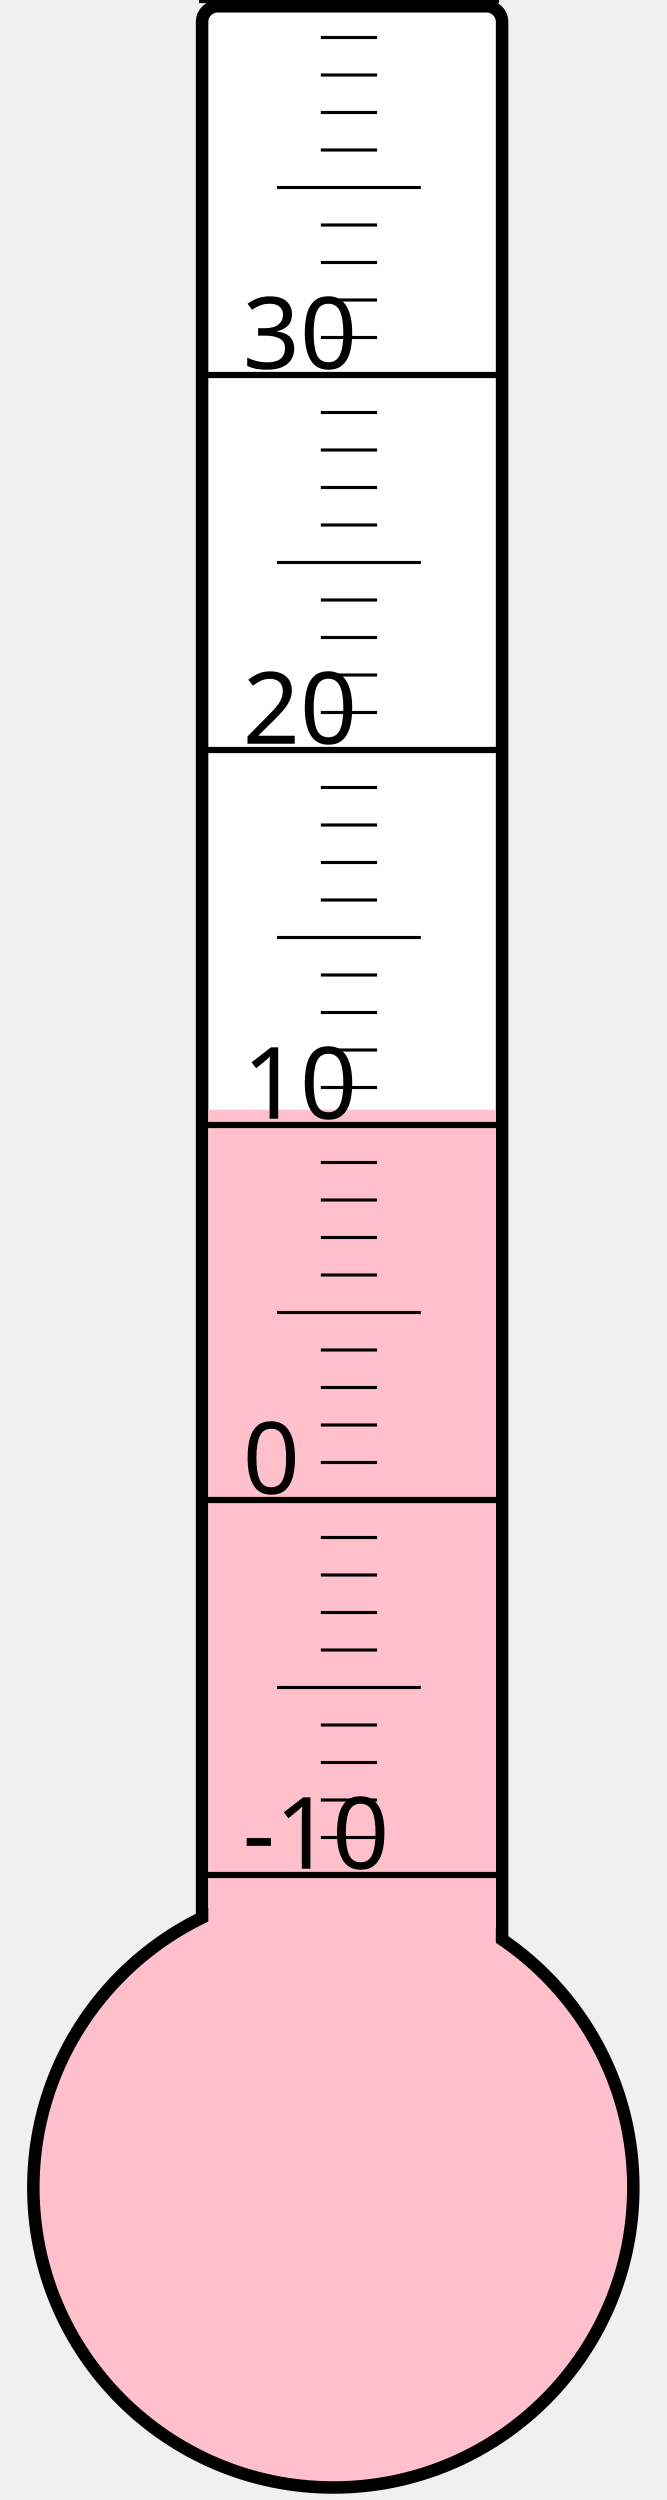
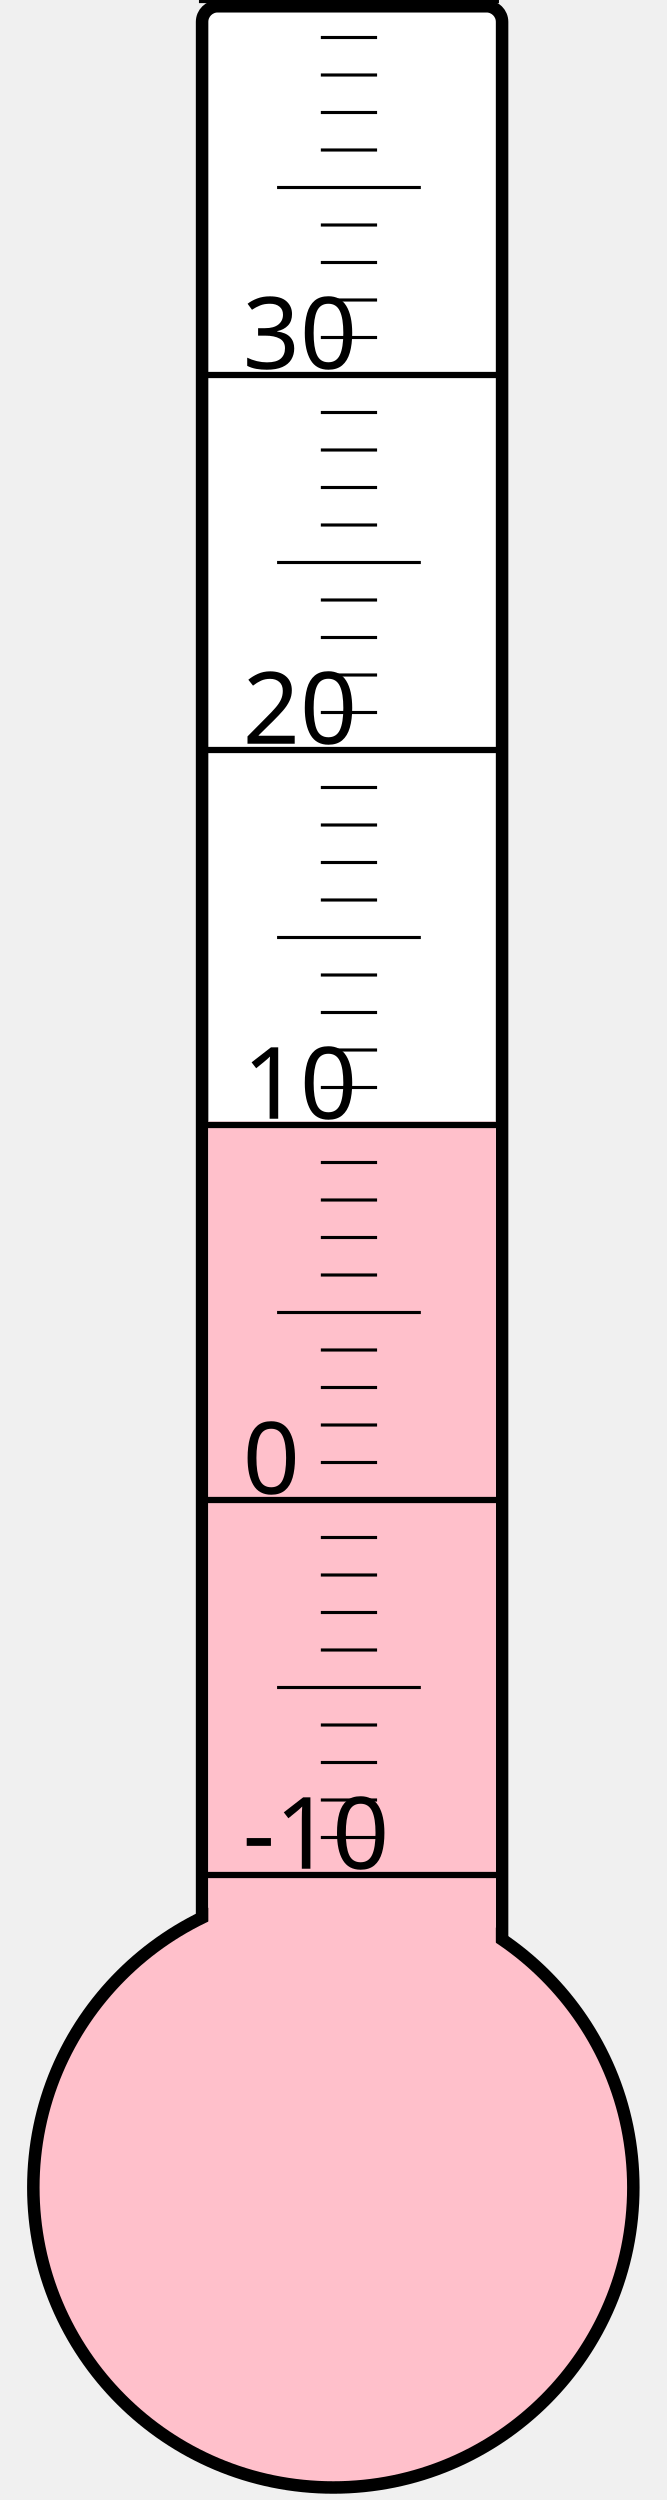
<svg xmlns="http://www.w3.org/2000/svg" width="40px" height="150px" viewBox="0 0 200 800">
  <rect width="200" height="800" x="0" y="0" style="fill: #ffffeb; fill-opacity: 0;" />
  <rect width="96" height="680" x="58" y="2" rx="5" ry="5" style="fill: white; fill-opacity: 1; stroke: black; stroke-width: 4;" />
  <circle cx="100" cy="700" r="96" style="fill: pink; stroke: black; stroke-width: 4;" />
-   <rect width="92" height="344.875" x="60" y="355.125" style="fill: pink; fill-opacity: 1; stroke-width: 0;" />
+   <rect width="92" height="341.125" x="60" y="358.875" style="fill: pink; fill-opacity: 1; stroke-width: 0;" />
  <text x="71" y="598" style="font-family: sans-serif; font-size: 24pt;">-10</text>
  <text x="71" y="478" style="font-family: sans-serif; font-size: 24pt;">0</text>
  <text x="71" y="358" style="font-family: sans-serif; font-size: 24pt;">10</text>
  <text x="71" y="238" style="font-family: sans-serif; font-size: 24pt;">20</text>
  <text x="71" y="118" style="font-family: sans-serif; font-size: 24pt;">30</text>
  <g style="stroke: black;">
    <line x1="57" y1="600" x2="153" y2="600" style="stroke-width: 2;" />
    <line x1="96" y1="588" x2="114" y2="588" style="stroke-width: 1;" />
    <line x1="96" y1="576" x2="114" y2="576" style="stroke-width: 1;" />
    <line x1="96" y1="564" x2="114" y2="564" style="stroke-width: 1;" />
    <line x1="96" y1="552" x2="114" y2="552" style="stroke-width: 1;" />
    <line x1="82" y1="540" x2="128" y2="540" style="stroke-width: 1;" />
    <line x1="96" y1="528" x2="114" y2="528" style="stroke-width: 1;" />
    <line x1="96" y1="516" x2="114" y2="516" style="stroke-width: 1;" />
    <line x1="96" y1="504" x2="114" y2="504" style="stroke-width: 1;" />
    <line x1="96" y1="492" x2="114" y2="492" style="stroke-width: 1;" />
    <line x1="57" y1="480" x2="153" y2="480" style="stroke-width: 2;" />
    <line x1="96" y1="468" x2="114" y2="468" style="stroke-width: 1;" />
    <line x1="96" y1="456" x2="114" y2="456" style="stroke-width: 1;" />
    <line x1="96" y1="444" x2="114" y2="444" style="stroke-width: 1;" />
    <line x1="96" y1="432" x2="114" y2="432" style="stroke-width: 1;" />
    <line x1="82" y1="420" x2="128" y2="420" style="stroke-width: 1;" />
    <line x1="96" y1="408" x2="114" y2="408" style="stroke-width: 1;" />
    <line x1="96" y1="396" x2="114" y2="396" style="stroke-width: 1;" />
    <line x1="96" y1="384" x2="114" y2="384" style="stroke-width: 1;" />
    <line x1="96" y1="372" x2="114" y2="372" style="stroke-width: 1;" />
    <line x1="57" y1="360" x2="153" y2="360" style="stroke-width: 2;" />
    <line x1="96" y1="348" x2="114" y2="348" style="stroke-width: 1;" />
    <line x1="96" y1="336" x2="114" y2="336" style="stroke-width: 1;" />
    <line x1="96" y1="324" x2="114" y2="324" style="stroke-width: 1;" />
    <line x1="96" y1="312" x2="114" y2="312" style="stroke-width: 1;" />
    <line x1="82" y1="300" x2="128" y2="300" style="stroke-width: 1;" />
    <line x1="96" y1="288" x2="114" y2="288" style="stroke-width: 1;" />
    <line x1="96" y1="276" x2="114" y2="276" style="stroke-width: 1;" />
    <line x1="96" y1="264" x2="114" y2="264" style="stroke-width: 1;" />
    <line x1="96" y1="252" x2="114" y2="252" style="stroke-width: 1;" />
    <line x1="57" y1="240" x2="153" y2="240" style="stroke-width: 2;" />
    <line x1="96" y1="228" x2="114" y2="228" style="stroke-width: 1;" />
    <line x1="96" y1="216" x2="114" y2="216" style="stroke-width: 1;" />
    <line x1="96" y1="204" x2="114" y2="204" style="stroke-width: 1;" />
    <line x1="96" y1="192" x2="114" y2="192" style="stroke-width: 1;" />
    <line x1="82" y1="180" x2="128" y2="180" style="stroke-width: 1;" />
    <line x1="96" y1="168" x2="114" y2="168" style="stroke-width: 1;" />
    <line x1="96" y1="156" x2="114" y2="156" style="stroke-width: 1;" />
    <line x1="96" y1="144" x2="114" y2="144" style="stroke-width: 1;" />
    <line x1="96" y1="132" x2="114" y2="132" style="stroke-width: 1;" />
    <line x1="57" y1="120" x2="153" y2="120" style="stroke-width: 2;" />
    <line x1="96" y1="108" x2="114" y2="108" style="stroke-width: 1;" />
    <line x1="96" y1="96" x2="114" y2="96" style="stroke-width: 1;" />
    <line x1="96" y1="84" x2="114" y2="84" style="stroke-width: 1;" />
    <line x1="96" y1="72" x2="114" y2="72" style="stroke-width: 1;" />
    <line x1="82" y1="60" x2="128" y2="60" style="stroke-width: 1;" />
    <line x1="96" y1="48" x2="114" y2="48" style="stroke-width: 1;" />
    <line x1="96" y1="36" x2="114" y2="36" style="stroke-width: 1;" />
    <line x1="96" y1="24" x2="114" y2="24" style="stroke-width: 1;" />
    <line x1="96" y1="12" x2="114" y2="12" style="stroke-width: 1;" />
    <line x1="57" y1="0" x2="153" y2="0" style="stroke-width: 2;" />
  </g>
</svg>
